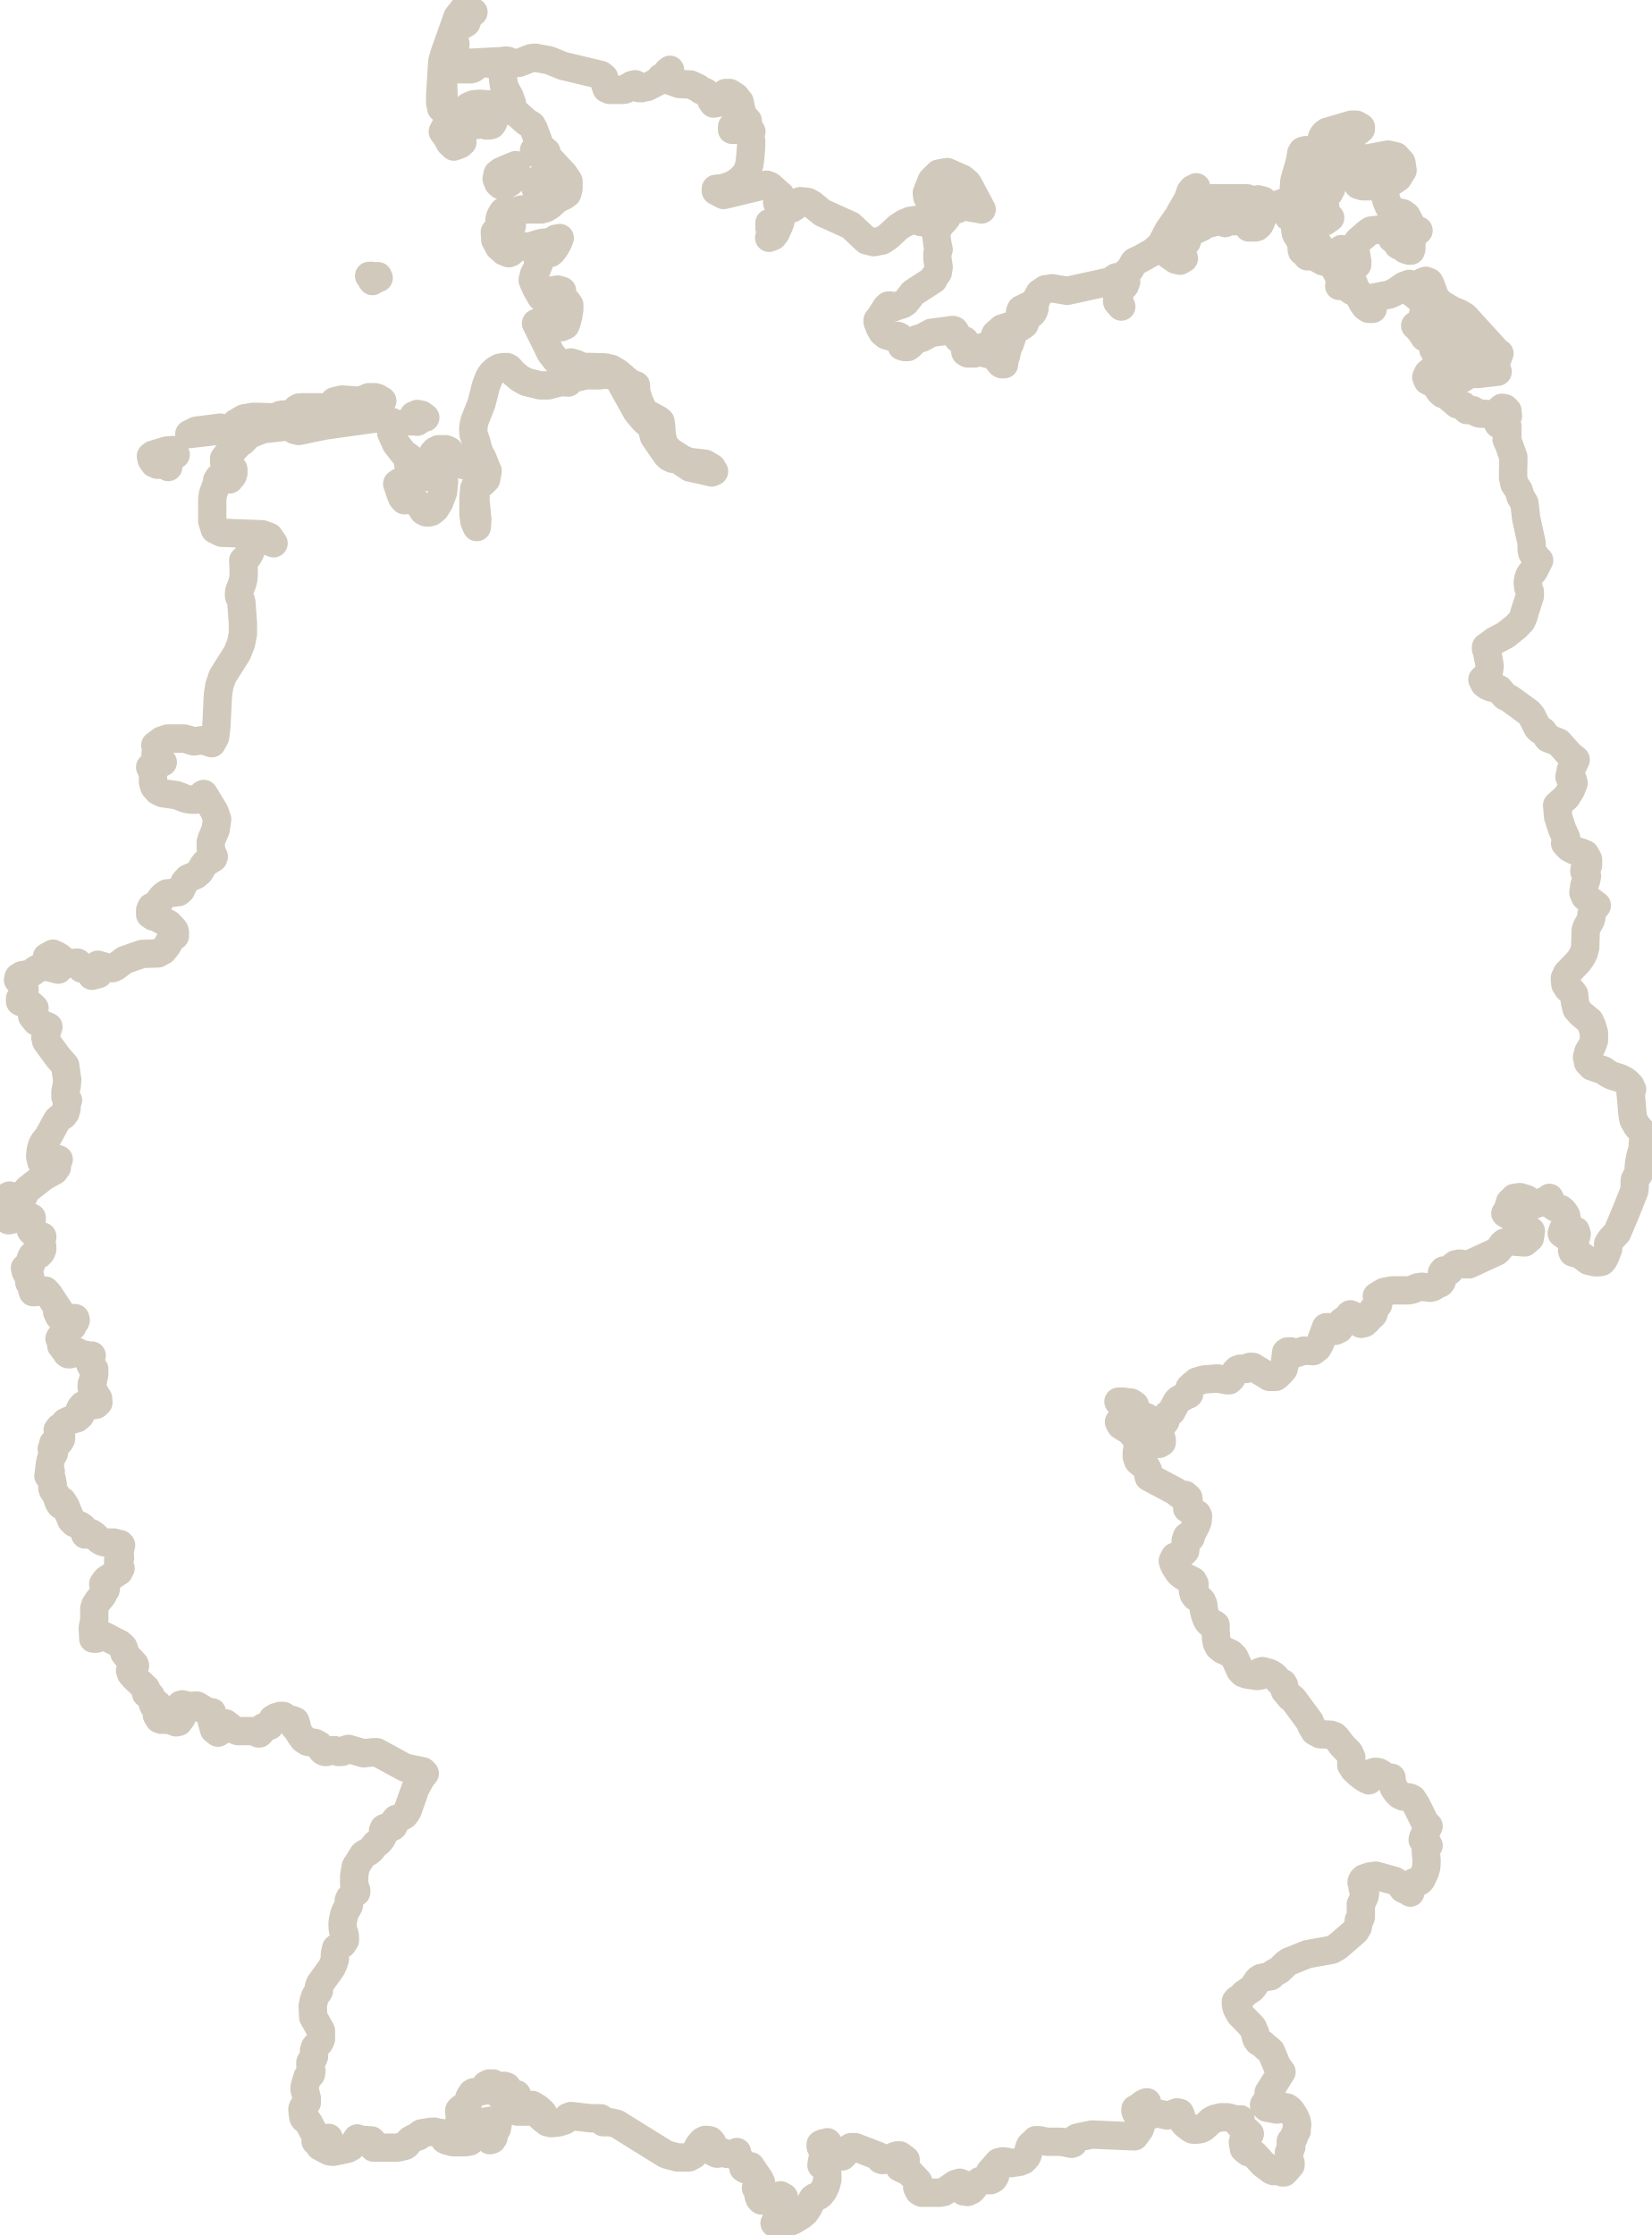
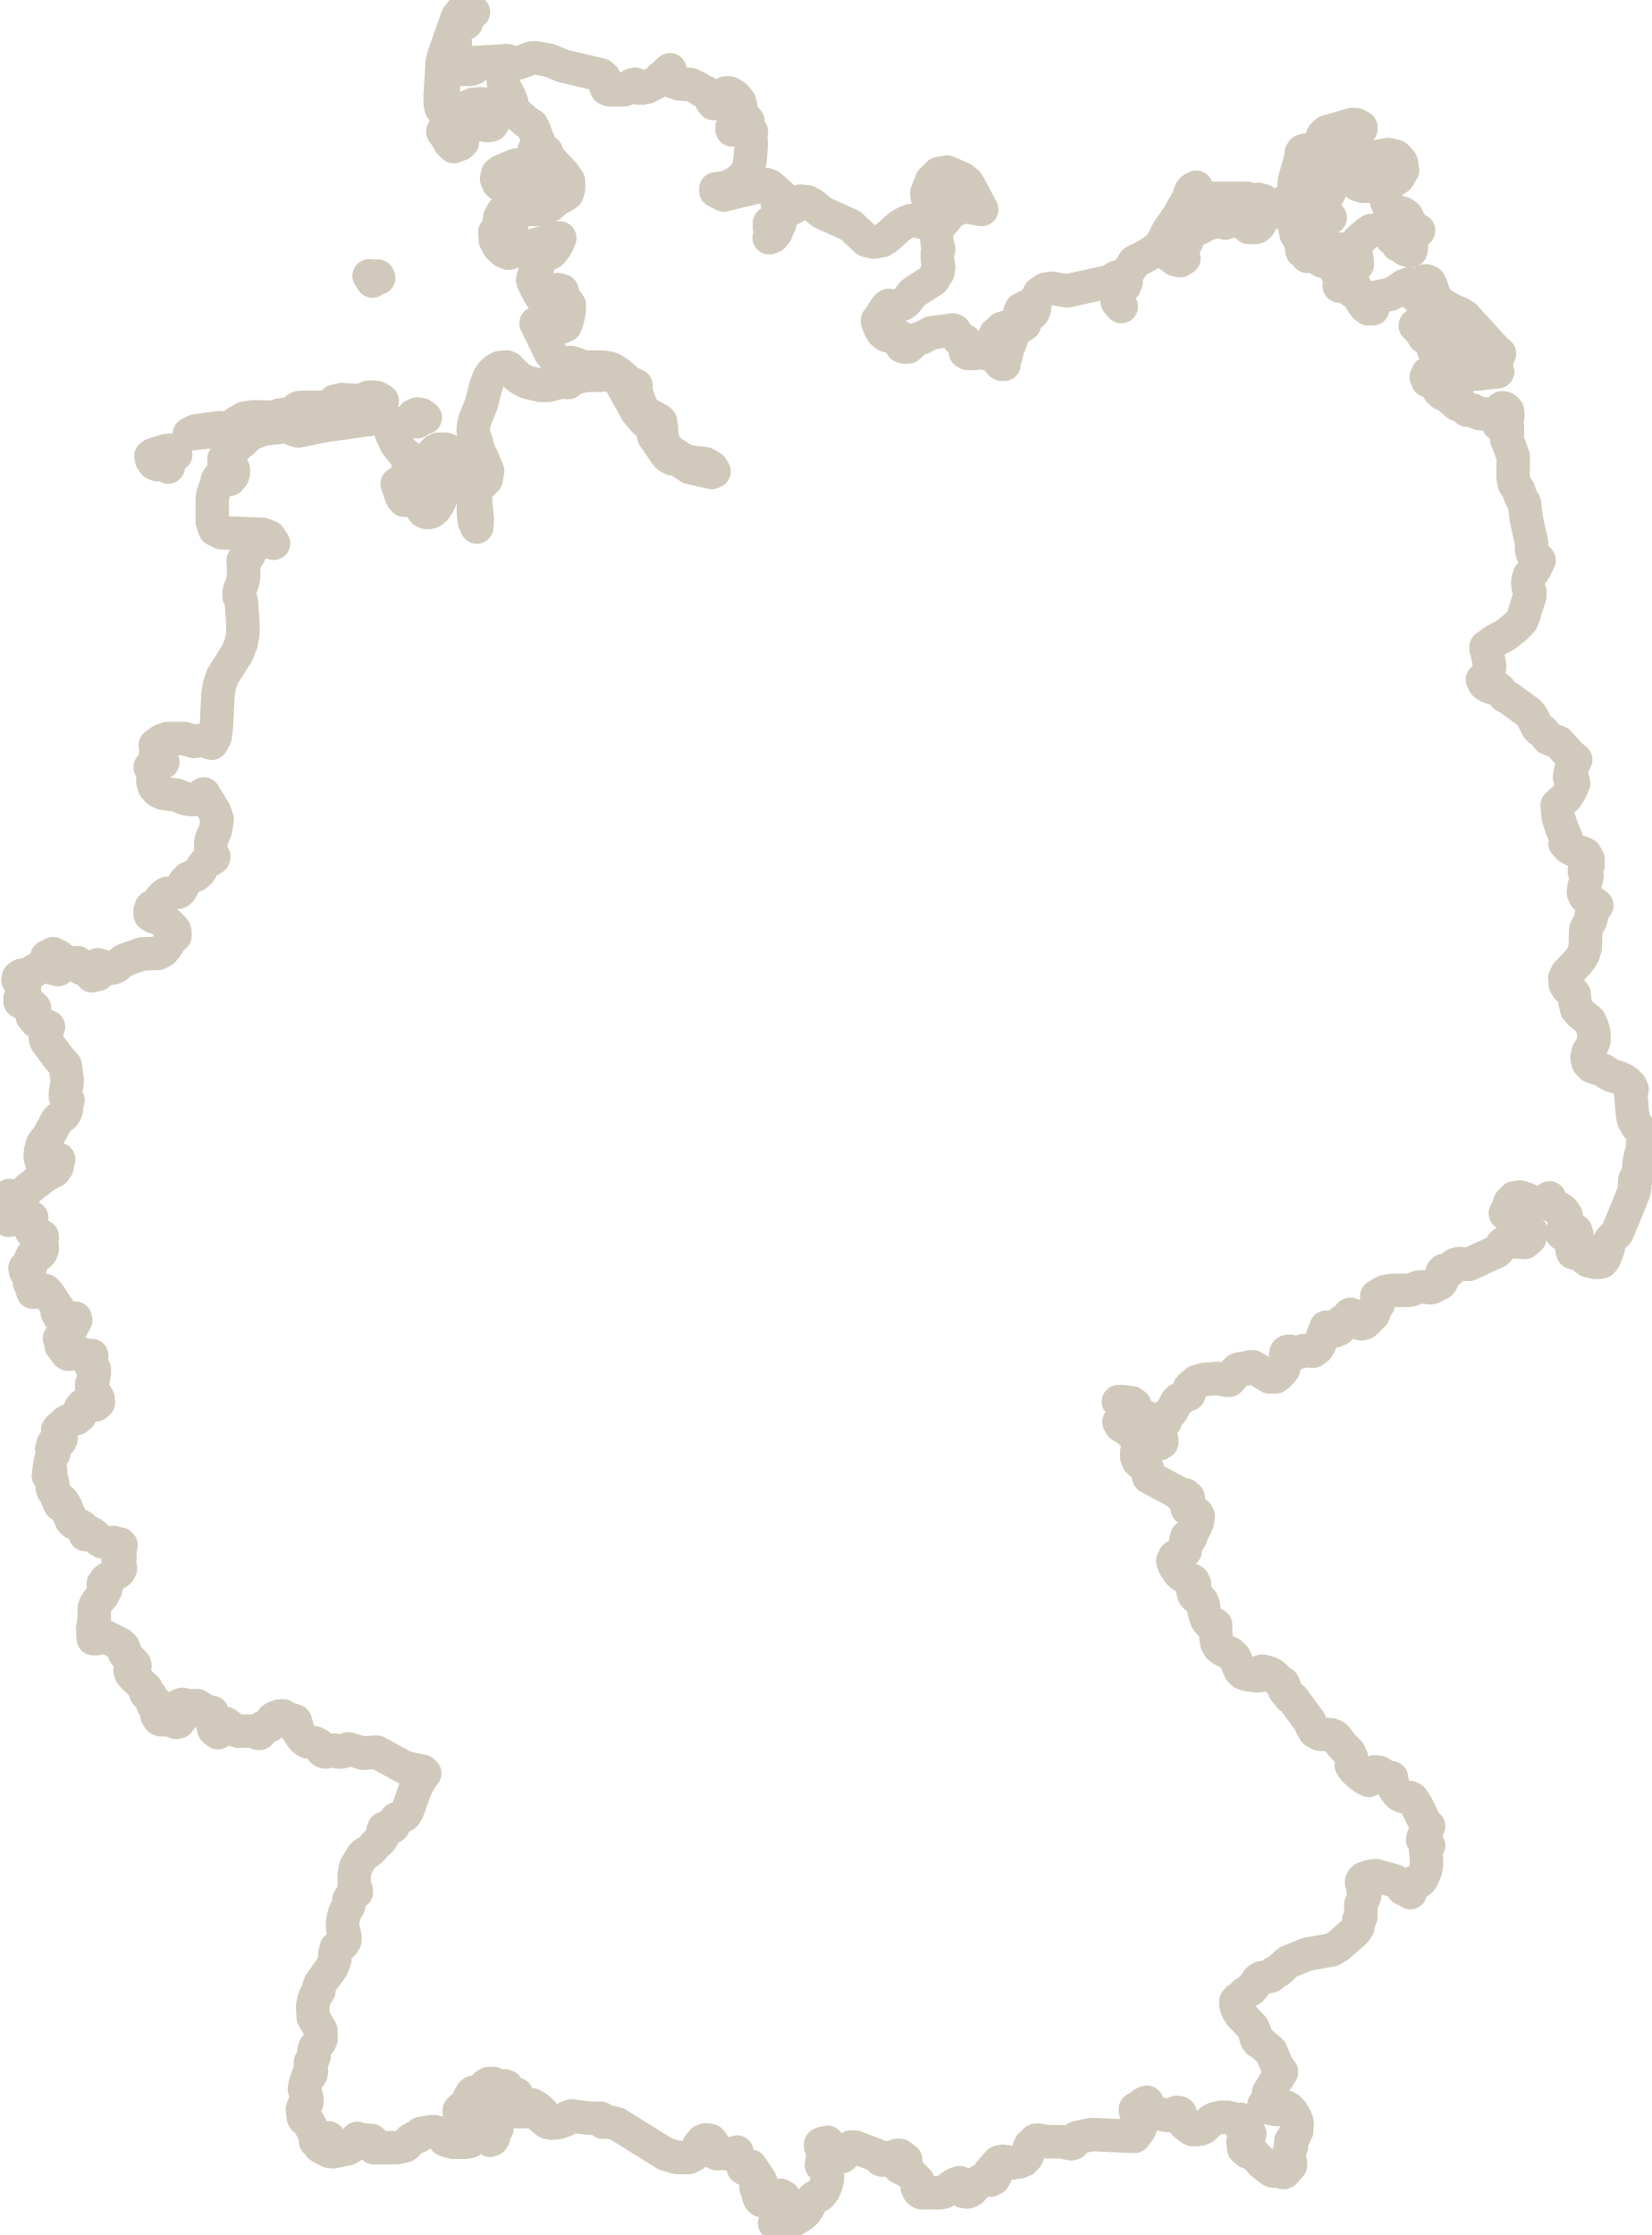
<svg xmlns="http://www.w3.org/2000/svg" id="Laag_2" data-name="Laag 2" viewBox="0 0 64.12 86.76">
  <defs>
    <style>
      .cls-1 {
        fill: none;
        fill-rule: evenodd;
        stroke: #D1C9BB;
-         stroke-width: 1.1px;
+         stroke-width: 1.3px;
        vector-effect: non-scaling-stroke;
        stroke-miterlimit: 10;
        stroke-linejoin: round;
      }
    </style>
  </defs>
  <g id="Germany">
    <path class="cls-1" d="M5.99,17.98l.12.06h.04s.1-.07.1-.07h.07s.06.01.06.01l.09.11.06.04-.05-.11-.05-.07-.06-.04-.08-.03v-.07l.13-.03.24-.11.16-.02-.09-.18-.26.02-.53.16-.08.06.03.14.1.14ZM8.55,16.6l-.94.12-.26.13,1.47-.17-.27-.08ZM10.28,16.4l.32-.13h.02s.01-.01.01-.01v-.06s-.79-.02-.79-.02l-.37.06-.32.19.28.08.85-.11ZM11.14,16.28l.05-.02.02-.02.02-.05-.09-.07-.13-.03-.14.02-.11.08h.1s.28.08.28.08ZM16.1,16.32l.04.03.06.02.03-.02.11-.11.07-.03h.1l-.15-.11-.16-.03-.14.06-.09.15v.08l.07-.05h.04ZM11.57,16.21h.2s.02-.21.02-.21l.23-.06.51.02h.02s.02,0,.02,0h.01s0-.06,0-.06l-.14-.09h-.62s-.21.01-.21.01l-.09.05-.03.13.02.16.06.06ZM12.92,15.85l.06-.05.06-.09.17.11h.2s.19-.09.19-.09l.16-.1h.1v-.08l-.59-.04-.29.07-.18.22.05.05h.06ZM14.29,15.5h.12s.29.06.29.06h.07s.07,0,.07,0l-.18-.11-.1-.03h-.11s-.14,0-.14,0l-.12.05-.03.07.13.1v-.14ZM38.77,13.39h.11s.1-.08.1-.08l-.03-.16.04-.1h.06s.03.14.03.14l-.05.21v.08s.09,0,.09,0l.07-.11.21-.61-.21-.1-.29.09-.25.22-.1.27.11.09.11.07ZM39.68,12.34l.09-.19.32-.29.12-.17-.1.09-.47.23-.04.09v.03s.04.21.04.21h.04ZM55.02,11.21l.09.13.28.3.06.18-.04.31-.19.39-.06.23.14.05.1-.1.1-.14.22-.1.06-.04.05.02.04.14-.02.08-.06.07-.05.1v.16s.23-.09.23-.09l.04-.02.02-.09.05-.09.06-.07.06-.03v-.09l-.06-.15.07-.09.14-.03.14.03.11.09.09.12.08.16.06.19.16-.07.1.2v.31s-.08.29-.08.29l.06.15-.24-.07v-.07s.03-.04.03-.04l.03-.03.04-.03h-.28s-.09.05-.09.05l-.11.19v-.19s.06-.23.06-.23l-.02-.07.05-.09-.12-.05-.35-.02-.02.3.26.49-.05.34-.06.07-.24.14-.22.05-.14.11-.09.03.13.17.24.07h.44s.4-.11.4-.11l.2-.12.16-.18.12.08.15.02.79-.09-.06-.18-.12-.15.07-.02.06-.04.12-.32h0s-.12-.09-.12-.09l-1.22-1.34-.21-.13-.26-.1-.46-.27-.18-.19-.08-.15-.14-.39-.06-.11-.13-.05-.13.05-.11.11-.06.13ZM14.4,10.8l.02.05h.03s.01.06.01.06l.03-.03-.02-.12-.04-.05h-.1s.04.05.04.05l.03.04ZM14.69,10.78l-.02-.06-.12.04.04.06.11-.03ZM20.79,7.31l.08.13.14.05.3-.02.16-.08.1-.13.09-.15.13-.12v-.07s0-.05,0-.05l.02-.04h.03s-.3-.1-.3-.1l-.27.02-.24.11-.22.21.06.06.03.07v.07s-.09.04-.09.04ZM36.09,7.59h.04s.02.05.02.05l.02.09h.05l.05-.07.07-.02h.18s.1.04.1.04l.03.09v.24s.06.1.06.1l.18.03.28-.02-.03-.02-.03-.05.13-.07.87.15-.41-.77-.11-.2-.05-.07-.18-.15-.59-.26-.33.06-.27.27-.19.48.02.16.08-.05ZM19.45,6.65l-.13.1-.04.19.07.17.09.08h.16s.2-.11.2-.11l.16-.25.06-.29v-.13s-.46.19-.46.19l-.05.03-.05.02ZM50.29,7.22v-.12s.04-.12.04-.12l.04-.09.1-.09.05-.07.07-.25v-.23s.05-.2.05-.2l.17-.14v.24h.04v-.16h.03s.02.03.02.03h0s0-.12,0-.12l-.04-.07h-.08s-.1,0-.1,0l-.11.03-.05.08-.05.3-.22.78-.02.27v.16h.05v-.25ZM51.87,6.86l-.03-.08-.04-.16-.08-.06-.08-.03-.04-.07-.12-.03-.53.08-.16.08h.06s.05.03.05.03l.03.06v.1s.02.09.02.09l.03.03h.03s.02.05.02.05l.05.05h.12s.2-.09.2-.09v.08s0,.04,0,.04l-.02.02-.02.03.05.11.08.06.19.07-.04.06-.04.02h0v.08l-.14.03-.21.11-.19.05-.05.06-.12.25.31-.08.07.03.04.06.05.06h.09v.08l-.03.12.03.12.08.08h.11s-.21.15-.21.15l-.1.02-.08-.08-.05.08-.21-.14-.18.08-.14.21-.1.25.43.33v.07l-.11-.04-.09.03-.04.08.05.09h.07s.21-.11.21-.11l.1.03-.04.15.08.1.12.06.1.02.04.03.06.07.07.05.06-.03.05-.04h.07s.14,0,.14,0l-.02-.04-.03-.03.04-.06.05-.05.1-.06-.07.18-.04.14-.06.06.25.16.22.08.2.03.11-.05v-.12s-.04-.27-.04-.27l-.05-.02-.33.06h.01s.02.01.02.01v.02s.01.06.01.06l-.09.08.03-.32.15-.08.17-.04.08-.18.08-.12.37-.32.12-.08.69-.08.08.04.05.08.06.03.09-.11.07-.05h.1s.19,0,.19,0v.08l-.13.05-.38.27.14-.09.16-.05.36-.02-.06.14-.11.08-.26.11v.08l.08.04h.11s.11-.04.11-.04l.07-.08h.05l.03.13-.03.08-.06.04h-.08l.15.05h.07s.02-.07.02-.07v-.19l.03-.19.07-.15.09-.11.09-.07-.17-.07-.12-.16-.18-.34-.14-.1-.33-.08-.14-.07-.07-.11-.08-.18-.06-.21-.03-.2.06-.17.15-.15.31-.21.18-.29-.05-.31-.21-.23-.31-.07-.9.17-.29-.1-.12-.1-.09-.13-.06-.17-.02-.21.05-.17.13-.11.14-.08.11-.09v-.07l-.18-.1h-.19s-.95.28-.95.28l-.08.06-.07.08-.04.08v.14s.04.01.04.01l.1-.07.31-.08.02.05-.02.11-.03.11-.02.05-.1.09-.09.2-.05.22.02.14.14.04.13-.09.12-.13.16-.1.11-.15.05-.06.09-.08.02.05.08.12.05.08.02.08.04.06.1.02.07.04.05.08.04.08.04.04h.24s.07,0,.07,0l.05-.04.04-.06.06-.05h.09s0,.07,0,.07h-.05s-.03.03-.03.03l-.02.03-.04.03v.08l.05.07.04.08.05.17v.09l-.05.04-.03.05-.07.16.05.09h-.36s-.17-.05-.17-.05l-.14-.2.04-.18-.08-.16-.12-.16-.08-.16-.09.09v.08l.06.02.07.05.06.02-.04.13-.06.08-.08.03h-.1s.06-.18.06-.18l.03-.06-.03-.06-.03-.03h-.04s-.04,0-.04,0l.06-.07.05-.1.08-.24-.12.04-.13.1-.13.13-.1.14.06.19-.03.14-.05.04ZM17.61,4.61h.02s.02-.01.02-.01h.01s0-.07,0-.07l-.15.06-.12.14-.2.38.14.19.13.24.16.15.24-.09.09-.08-.13-.07-.35-.65.07-.09.08-.08ZM18.52,4.85l.18-.07.06.05.11.04h.12s.09-.02.09-.02l.06-.08.08-.23.06-.1v-.08l-.12-.21-.16-.1-.39-.02-.23.02-.19.08-.16.15-.14.25.4.25.22.07ZM63.79,44.46l-.02-.03.04-.32-.1-.22-.16-.18-.13-.23-.02-.08-.03-.2h0s-.04-.48-.04-.48l-.03-.29.06-.14-.07-.15-.13-.13-.11-.08-.16-.08-.33-.1-.16-.09h0s-.15-.11-.15-.11l-.45-.15-.15-.16-.02-.12-.02-.08.06-.22.13-.21.08-.22v-.29s-.08-.28-.08-.28l-.09-.19-.34-.28-.16-.18-.07-.28-.03-.29-.1-.13-.13-.09-.11-.17-.02-.24.09-.19.4-.41.13-.17.11-.2.06-.22.02-.68.04-.11.15-.27.03-.11v-.1s.03-.1.03-.1l.05-.1.13-.16-.45-.34-.07-.16.04-.29.07-.2.03-.16-.1-.16v-.07l.14-.18v-.23s-.11-.2-.11-.2l-.19-.08-.2-.05-.23-.12-.16-.17.04-.21-.15-.33-.16-.49-.04-.45.36-.32.17-.27.11-.27-.03-.12-.13-.12.05-.26.19-.41-.22-.18-.04-.04-.4-.45-.41-.16-.2-.27-.13-.06-.07-.07-.24-.47-.11-.13-.74-.54-.19-.1-.23-.27-.14-.06h-.15s-.15-.06-.15-.06l-.12-.09-.08-.16.18-.16.07-.14.03-.22-.02-.14-.08-.41-.04-.12v-.07l.34-.25.42-.22.41-.33.21-.22.09-.21.02-.1.21-.65v-.17s-.06-.16-.06-.16l-.02-.19.02-.15.05-.14.07-.1.07-.04.05-.08.18-.36-.09-.08-.03-.06-.11-.09-.04-.07-.02-.11v-.21s-.01-.1-.01-.1l-.05-.22-.15-.68-.07-.6-.15-.25-.07-.24-.17-.26-.05-.24v-.26s.01-.43.01-.43v-.11s-.16-.45-.16-.45l-.1-.23.03-.18v-.33s0,0,0,0h-.05s-.11,0-.11,0l-.1-.04-.09-.05.32-.23.05-.09-.02-.19-.1-.1-.11-.02-.05.04-.08.16-.2.06-.56-.04-.08-.03-.17-.1h-.05s-.17,0-.17,0l-.03-.03-.11-.14-.23-.05-.51-.43-.07.02-.11-.1-.1-.15-.04-.13-.06-.04-.13-.03-.13-.06-.06-.14.07-.15.5-.41.08-.11.04-.13v-.11s-.1-.05-.1-.05h-.04s-.04-.02-.04-.02l-.04-.03-.04-.03h-.02s-.1,0-.1,0l-.03-.02v-.05s.01-.05.01-.05v-.04s-.03-.05-.03-.05l-.02-.09-.03-.08-.05-.03-.2-.08-.04-.03-.07-.12-.2-.26-.08-.06.19-.12.09-.21.06-.23.1-.17v-.08l-.55-.46-.21-.11v-.07l.07-.02.04-.04v-.05s-.02-.06-.02-.06l-.2.07-.35.24-.21.1-.86.17v.08l.06.05.08.13.06.05v.08h-.16s-.13-.09-.13-.09l-.1-.14-.09-.17-.1-.27-.04-.06-.06-.02-.05.04-.05.03-.08-.05.05-.05.03-.05.05-.14-.14-.05-.26.13h-.17s.08-.08.08-.08l.11-.08-.19-.17-.23-.47-.18-.1-.24-.06-.36-.21-.23.02.08-.05.05-.02h.06v-.09h-.31l-.08-.04-.02-.1v-.13l-.02-.13-.2-.32-.03-.18.13-.23-.08-.08-.3-.16-.08-.12-.05-.15v-.14s.09-.09.09-.09l-.18-.05-.28.1-.28.18-.18.18-.06.12-.07.19-.06.1-.08.07-.07.02h-.13s-.07,0-.07,0h-.02s-.03,0-.03,0l-.12-.15-.04-.08-.03-.09-.02-.09-.06.09-.07.06h-.07s-.08-.07-.08-.07l-.08.09-.08-.04-.07-.1-.06-.11-.02.09-.03.08-.09.15.02-.15.04-.14.07-.09.1-.03v-.09h-.09s-.09,0-.09,0l-.08.03-.07.05v.04s.03.09.03.09l.02.04-.38.22-.21.05-.13-.12v.08l-.06-.04h-.05s-.13.04-.13.04v.08h.04s.09.08.09.08l-.45.22-.12.1v.05s-.02.15-.02.15l-.02.06-.03.02-.08.02-.04.03-.17.17-.07.1-.05.14.14.13.08.04h.11s-.15.09-.15.09l-.17-.04-.3-.21.08-.09-.02-.1-.06-.13-.05-.16.11-.03.09-.1.03-.14-.05-.14.05-.08.05.04.04.02.1.02-.04-.19.05-.18.09-.14.11-.05.25.02.14.07.11.14.06-.14.13-.08h.15s.13.06.13.06v-.05s0-.02,0-.02h.02s.02,0,.02,0h-.06s-.04-.02-.04-.02l-.03-.05v-.1s.03-.01.03-.01l.06-.05.04-.02.04.09.04-.16.07-.04.18.03h.14l.04-.03.07-.11.05-.02.18.02.3.11.74.06.18-.04.17-.16-.09-.13-.2-.05-.16.09-.26-.13h-1.58l-.3-.12-.15-.24h.05v-.07l-.14.07-.08.1-.11.31-.29.5-.05.11-.42.6-.25.49-.1.12-.26.22-.52.29-.09.03-.1.06-.16.28-.14.13-.24.31-.05.11.06-.04.07-.03h.07s.08,0,.08,0l-.06.16-.2.11-.07.14.04.11.03.31.07.14-.16-.19v-.28s.01-.33.01-.33l-.04-.34-.26.17-1.65.36-.58-.1-.27.04-.22.15-.17.31-.03.03-.03.04-.02.06v.06l.05.04v.06s-.03.09-.03.09l-.04.07-.05.05-.06.02-.09.07-.12.31-.14.1h-.06s-.18-.07-.18-.07v.07h.05v.09l-.24.24v.06s.03.13.03.13v.05s-.04.01-.04.01l-.07.05-.05.09.03.19-.05.23-.07.19v.12h-.09l-.05-.03-.27-.34v-.04h-.29l-.04-.04-.07-.17-.05-.04-.28.24h-.06s-.21,0-.21,0l-.09-.05-.02-.12.03-.27-.04-.06-.25-.07-.05-.08-.05-.17-.05-.07-.06-.02-.84.11-.37.2-.13.03-.11.04-.2.21-.09.07h-.03s-.08,0-.08,0h-.03s-.1-.03-.1-.03l-.03-.11v-.14s-.06-.12-.06-.12l-.07-.03-.27.03-.19-.06-.13-.11-.1-.17-.09-.23v-.07l.07-.08.27-.42.03-.03.05-.04h.06s.05.06.05.06l.05.03.06-.05h.05s.28-.09.28-.09l.12-.08.28-.36.8-.52.03-.1.07-.07.07-.11.03-.2-.05-.34v-.2s.05-.15.05-.15l-.05-.22-.06-.47-.07-.19.11.05.04.03.07-.12.26-.29-.22-.08-.49.3-.16-.11-.12.04-.12-.05h.17s.12,0,.12,0v-.08l-.58.08-.24.1-.23.15-.4.37-.23.15-.32.06-.28-.07-.62-.58-1.09-.49-.42-.34-.15-.08-.29-.03-.08.03-.06.06-.04.07-.05.06-.09.06-.26.03-.07.05-.05.1-.09.39-.16.37-.11.14-.15.06.07-.11.03-.11-.02-.1-.07-.08.05-.08v-.04s-.03-.02-.03-.02l-.02-.03.12-.04.13-.11.1-.15.04-.16-.04-.19-.05-.15v-.13s.14-.14.14-.14l-.42-.37-.13-.05-1.67.4-.3-.16v-.08l.29-.03.3-.1.28-.16.22-.21.09-.13.07-.14.05-.17.03-.21.04-.49v-.24s-.04-.17-.04-.17l.05-.17-.04-.07h-.08s-.07.07-.07.07l-.1-.14h-.18s-.18.07-.18.07h-.1s0-.12,0-.12l.02-.03h.03s.04-.03.04-.03h.02s.17-.14.17-.14v-.03s.06.02.06.02l.09.04h.09s.09-.06.09-.06l-.13-.14-.06-.09-.04-.1-.09-.41-.16-.2-.22-.14h-.16s.03.26.03.26l-.32.12-.18.03-.08-.11-.07-.21-.16-.12-.18-.08-.12-.09-.29-.13-.43-.02-.34-.12-.02-.43-.09.07-.09.16-.17.07-.13.16-.41.21h-.1s0,0,0,0h0s-.1.04-.1.04h-.12s-.14-.15-.14-.15l-.13.03-.08.07-.1.03-.07.07-.1.02h-.51s-.12-.05-.12-.05l-.05-.14-.02-.17-.03-.12-.12-.1-1.47-.35-.54-.22-.55-.1-.16.02-.47.18h-.26s-.24-.09-.24-.09l-.09.35-.03.28.04.32.09.21.13.24.09.24-.04.22v.08l.24.12.37.33.2.12.09.17.24.65-.24.16.05.09.08-.05.15-.04h.14s.06.05.06.05l.03.13.08.13.57.61.18.27v.29s-.05.19-.05.19l-.12.09-.27.13-.29.26-.15.09-.18.05h-.76l-.56.15-.15-.07-.07.1-.06.12-.02.13.06.13.11-.15.09.03.1.09.12.03v.08h-.16s-.21.03-.21.03l-.19.09-.1.12.02.31.14.26.2.18.18.07.08-.03.23-.22.11-.04.25.04.21-.03.36-.11.21-.03v.04s-.03.08-.03.08v.04s.14-.07.14-.07l.26-.23.16-.03-.07.18-.11.19-.11.15-.07.06h-.12s-.29.1-.29.1l-.09.06v.08l.05.18-.07.19-.11.2-.06.24.02.06.12.27.19.33h.05l.12-.14.23-.11.24-.04.17.05v.07l-.02.13.09.12.13.11.08.12v.18s-.04.25-.04.25l-.06.23-.05.13-.15.07-.15-.05-.27-.18-.17-.05h-.13s-.27.13-.27.13l.57,1.16.23.29.24.19.16.05.07-.12.08-.05.18.05.26.12.88.02.26.06.26.16.44.38.25.1v.23s.12.38.12.38l.16.35.17.16.1.04.33.18.07.06.03.2.02.32.08.37.23.26.5.32.25.1.62.07.26.15.09.15-.09.04-.38-.09-.47-.1-.41-.28-.09-.04-.17-.02-.13-.06-.11-.1-.48-.7-.09-.35-.1-.12-.19-.16-.28-.33-.67-1.2-.15-.2-.06-.04h-.24s-.11,0-.11,0l-.09-.07-.12.09h-.55s-.55.13-.55.13l-.13.15-.28-.02-.5.13h-.3s-.54-.13-.54-.13l-.26-.14-.25-.21-.17-.19-.08-.04h-.14s-.16.03-.16.03l-.15.09-.14.13-.1.15-.12.31-.18.71-.26.65-.04.17-.02.2.02.19.1.27.05.22.06.17.07.16.05.07.18.45.03.06-.06.33-.14.14-.16.11-.11.25v.34s.07.72.07.72l-.02.29-.09-.21-.04-.29v-.65s.03-.34.03-.34l.11-.25.15-.19.17-.14v-.09l-.27-.13-.59-.12-.28-.14-.08-.11-.08-.16-.1-.14-.13-.06h-.29s-.12.06-.12.06l-.09.1-.06.16-.05.4-.06.19v.17s.13.02.13.02l.27-.07.2.23-.04.4-.15.4-.15.24-.09.08-.07.05-.08.02h-.12s-.1-.05-.1-.05l-.07-.11-.06-.11-.06-.05-.05-.03-.13-.15-.08-.04h-.12s-.08.03-.08.03l-.09.04-.09-.1-.06-.15-.13-.39.12-.08.27-.02.13-.06.15-.11.07-.11.02-.21-.08-.12-.15-.04-.11-.05.06-.15v-.07l-.23-.16-.29-.37-.19-.42.05-.33v-.09l-.55-.16-2.08.29-1.02.21-.16-.04-.07-.1-.07-.05-1.07.12-.55.21-.26.27-.14.09-.25.28-.22.16-.1.13v.15s.1.09.1.09l.2.1.06.08v.15s-.04.11-.04.11l-.07.04-.04.09-.28-.06h-.14s-.06.1-.06.1l-.03.17-.13.35-.03.2v.86s.1.32.1.32l.26.13,1.58.06.27.1.17.25-.13-.05-.24-.15-.15-.04h-.16s-.09.05-.09.05l-.17.27.05.13-.02.14-.06.12-.06.08-.08.08-.07.04.02.33v.19s-.01.18-.01.18l-.05.2-.1.25-.02.09v.14s.03.07.03.07l.03.06.03.1.06.82v.41s-.07.37-.07.37l-.15.38-.57.9-.05.15-.07.2-.06.38-.06,1.23-.05.4-.13.24-.25-.08-.1-.04-.34.05-.37-.11h-.66s-.23.08-.23.08l-.12.09-.12.09.06.12v.1s-.05.09-.05.09v.09s.05.07.05.07l.23.19-.38.19h-.11s.09.19.09.19l.02.2v.2s.05.17.05.17l.14.16.18.09.55.08.36.14.2.03h.18s.17-.06.17-.06l.06-.06.04-.08.04-.02.42.69.1.29-.06.41-.14.32-.05.17v.21s.06.24.06.24l.04.07.02.03-.02.06-.31.19-.07.09-.16.26-.14.12-.3.13-.13.14-.15.31-.09.08-.41.05h-.04s-.11.07-.11.07l-.12.12-.04.06-.06.14-.06.07-.08.04h-.07s-.06.03-.06.03l-.05.12v.17s.12.08.12.08l.15.04.45.25.18.19.04.05.02.08v.14s-.04.03-.04.03h-.05s-.06.07-.06.07l-.16.29-.16.19-.19.1-.61.02-.69.24-.34.26-.11.05h-.14l-.44-.13.06.25-.03.11-.26.07-.02-.17-.11-.07-.27-.04-.03-.04-.08-.14-.05-.05h-.06s-.22.04-.22.04l-.23-.1-.22-.18-.22-.11-.24.13.09.07.26.27.09.15-.11-.03-.16-.04-.22-.06-.28.08-.1.05-.14.11-.13.06-.28.05-.12.08-.02.1.16.12.09.22v.23s-.13.11-.13.11l-.04.04v.12s.06.03.06.03h.2s.08.03.08.03l.15.12.07.07-.09.32.16.2.47.21-.08.25-.04.16.03.14.46.63.28.32.05.36.03.2-.02.22-.05.24v.2s.1.13.1.13l-.04.1-.02.24-.04.14-.07.1-.18.12-.07.07-.36.66-.15.18-.07.12-.06.22-.02.25.05.2.16.09.35-.24.16.05-.06.03-.16.13.15.14-.1.14-.39.21-.64.5-.09.11-.13.28-.09.09h-.13s-.09-.07-.09-.07l-.08-.11-.1-.05-.19.1.04.26.11.32v.28s.1-.02.1-.02l.18-.09.09-.03h.1s.18.07.18.07l.25-.03v.06s-.03.09-.03.09l-.03.09v.16s.03.09.03.09l.05.06.16.1.23.08v.04s-.05.06-.05.06v.07s.05.23.05.23v.09s-.04.11-.04.11l-.08.09h-.16s-.1.04-.1.04l-.06.11v.09s.02.1.02.1l-.04.13-.1.09-.11-.03.03.14.05.09.07.05.05.07v.14s-.03.02-.03.02v.02s0,.02,0,.02v.02s.13.06.13.06v.1s-.02.12-.02.12l.03.09h.09s.27-.06.27-.06h.12s.13.14.13.14l.42.64-.09.06.08.16.14.07h.48s.02.08.02.08l-.05.1-.08.1v.04l-.15.09-.22.18-.13.2.12.15-.05.08v.05s.07.02.07.02h.08s-.06.1-.06.1l.06.05.06.12.06.04h.07s.23-.07.23-.07v-.02s.03,0,.03,0h.02s.02.02.02.02l.11.05.3.07h.13s-.08.08-.08.08l-.02.09.02.1.04.11.06.1h.05s.03.05.03.05v.18s-.05.26-.05.26l-.05.15v.13s.25.42.25.42v.07s.01.08.01.08l-.09.09-.18.03-.09-.02-.08-.03h-.08s-.09.05-.09.05l-.07.08-.05.1v.11s.02.1.02.1l-.13.11-.3.08-.14.07-.07.1-.16.11-.07.09.09.1.04.12v.12s-.05.1-.05.1l-.05.03h-.14s-.06.05-.06.05v.04s-.04.12-.04.12l-.02.05.07.06.02.07-.02.07-.06.07-.05.16-.03.15-.04.3h.01s.04,0,.04,0h.02s-.03.04-.03.04l-.06.13.08.04.05.09.04.22-.02.12.03.09.12.18.11.3.06.09.07-.15.12.19.23.55.11.11.23.1.1.07.03.06.03.07.04.11v.04s.06,0,.06,0l.1-.06h.06s.12.08.12.08l.2.19.12.07.12.03h.33l.21.06h.03s.04.04.04.04h0s-.02.01-.02.01v.09s-.01,0-.01,0l-.03.23v.08s.02.05.02.05v.04s-.07.06-.07.06v.1s.01.09.01.09l.03.08.05.07-.06-.02-.03.02-.02.05.05.05v.02s-.5.33-.5.33l-.11.15v.04s.06.03.06.03l.04.04v.07s-.01.05-.01.05l-.05.08-.07.14-.18.22-.1.16-.04.12v.44s-.06.34-.06.34l.02.32v.08s.06,0,.06,0h.07s.13-.1.13-.1l.06-.02h.08s.64.33.64.33l.12.11.04.09.02.09v.06s-.01,0-.01,0l.05.07.34.36.02.06-.03.09h-.12s-.04.1-.04.1l.04.12.12.14.46.44v.04s0,.11,0,.11v.04s.05.03.05.03l.1.03.03.03.05.2.02.04v.02s.02.08.02.08l.02.04h.03s.09-.06.09-.06h.03s.04.17.04.17l-.04.13-.02.13.09.15.08.03h.31s.27.1.27.1l.09-.02.12-.16-.03-.18-.05-.17.04-.15.07-.02.29.07.2-.02h.08s.43.26.43.26h.15s0,.38,0,.38l.08.29.15.12.21-.13v-.05s-.01-.06-.01-.06v-.06s.06-.06.06-.06h.04s.26.2.26.2l.11.06.11.04h.6s.19.09.19.09h.04s.04-.04.04-.04l.07-.15.04-.05.06-.02.14-.02.05-.02.04-.06.05-.15.03-.05.12-.07h.03s.13-.05.13-.05h.13s.03.13.03.13l.3.02.13.05.05.15-.05.03-.02.02v.03s.09.1.09.1l.16.25.09.12.15.1.3.05.15.08.05.06.07.14.06.05.07.02h.03s.08-.02.08-.02l.08-.03.09-.02h.08s.15.07.15.07h.07s.08-.01.08-.01l.16-.09.08-.02.58.17.39-.04h.13s1.1.6,1.1.6l.68.14.08.08h0s-.14.17-.14.17l-.22.41-.31.87-.09.14-.04.04-.25.14h-.06s-.02.03-.02.03l-.03.03-.03.06v.1s-.03.06-.03.06l-.04.03-.05.02h-.19s-.08.03-.08.03l-.04.09v.2s-.04.08-.04.08l-.07.1-.09.09-.08.05-.19.23-.11.09-.11.04-.08.06-.29.46-.06.34v.36s.08.22.08.22v.07l-.17.14-.08.09-.04.09v.2s-.05.1-.05.1l-.05.07-.05.1-.04.12-.05.27v.14s.01.13.01.13l.05.13.03.14v.15s-.1.15-.1.15l-.13.07-.11.09-.05.22v.21s-.06.18-.06.18l-.07.15-.44.61-.05.13v.15s-.05.08-.05.08l-.05.06-.05.09-.05.16-.04.2.02.43.3.53v.32s-.05.12-.05.12l-.18.2-.04.14v.17s0,.05,0,.05l-.04.1-.03.05-.05.04-.02.04v.04s0,.03,0,.03v.03s0,.05,0,.05l.04.19-.02.12-.09.05-.04.05-.1.33-.02.14.09.36v.17s-.04.07-.04.07l-.11.12-.02.06.02.22.02.11.03.05.1.05.09.13.16.31.04.05.04.04.04.05.02.1-.02.04-.03.1.35-.11.16-.02-.09.26-.07.07h-.16s-.02,0-.02,0l.26.14.1.05.15.02.3-.06.27-.06.13-.07.11-.13.13-.2.1.05.45.03.04.04.02.1v.1s.03.04.03.04h.9l.31-.07.07-.05.03-.04.03-.05.06-.07.06-.04.15-.08.13-.04.05-.05.03-.05.04-.02.37-.06h.13s.18.05.18.05h.08s.04.05.04.05l.04.1.05.1.07.04.26.07h.44s.02,0,.02,0l.19-.03v-.05s.09-.18.09-.18l.21-.14.21-.02.11.1.08.14v.02s.08.08.08.08l.09-.03v-.03s.05-.05.05-.05v-.08s0-.07,0-.07v-.07s0-.04,0-.04l-.02-.04v-.05s0-.06,0-.06l.02-.02h.04s.03-.01.03-.01v.02s.01.06.01.06l.05.02.04-.24h-.06s-.03-.02-.03-.02l-.08-.03-.1-.02-.34.06-.1.05-.1.07-.1.05h-.12s-.14-.08-.14-.08l-.18-.14h-.03s-.11-.05-.11-.05l.04-.11-.02-.09-.03-.08v-.08s.08-.08.08-.08l.18-.1.07-.07.05-.21.03-.07.09-.14.05-.03h.08s.37-.07.37-.07l.1-.05-.06-.16.11-.06h.17s.13.07.13.07v.07s.02.13.02.13l.02.12.07.05.09-.06.04-.22.06-.07.09.03.07.1.05.12.05.08.07.02.08-.02h.07s.05.12.05.12l-.02.04-.09.14-.02.07.03.08.06.07.02.08v.07s.38,0,.38,0l-.06-.06.06-.2h.19s.23.14.23.14l.18.17-.13.03v.07s.1.1.1.1h0s.2.16.2.16l.17.04.27-.03.25-.08.11-.12.13-.05.77.09h.38l.09.15h.26s.27.06.27.06l1.9,1.18h.02s.03.02.03.02l.41.11h.44s.19-.1.19-.1l.1-.16.09-.19.15-.18.1-.05h.1s.1.02.1.02l.08.09.02.12v.12s.01.11.01.11l.14.07h.06s.09-.06.09-.06h.04s.21.07.21.07l.21.02.1-.02.08-.07.02.17.07.1.09.09.06.14v.06s.01.06.01.06l.08.05.06-.03.06-.05.08-.04.34.5.06.12-.03.11-.16.12.08.09.02.11v.11s.04.1.04.1l.07.07h.05s.05-.04.05-.04l.09-.04h.03s.07.05.07.05h.04s.03-.02.03-.02l.08-.09.3-.06.13.07v.18s-.13.38-.13.38l.02.07v.06s-.01.07-.01.07l-.03.03-.09.03-.03.02-.06.11-.03.06.03.02h.1s.45-.07.45-.07l.15-.06.31-.19.14-.12.12-.17.15-.31.04-.06.07-.05.15-.05.06-.04.12-.15.1-.21.06-.23v-.22s-.03-.13-.03-.13l-.04-.09-.06-.07-.1-.05.07-.41v-.09s-.04-.11-.04-.11l-.06-.11v-.09s.09-.04.09-.04l.12-.02.05-.02.02.02.03.1v.04s-.04.05-.04.05l-.03.07v.09s.05.05.05.05l.06.04.11.05.3.04h.08s.09-.09.09-.09l.14-.2.1-.07h.17s.91.35.91.35l.03.03.02.05.03.05.06.02.2-.02.28-.13.1-.03h.1s.07.05.07.05l.16.12-.06.07-.22.15.05.08.36.17.35.37.02.05v.07s-.01.07-.01.07l-.02.05h-.02s.07.14.07.14l.1.06h.72s.14-.03.14-.03l.45-.31.17-.05.15.06v.28s.15.02.15.02l.15-.07.1-.11.09-.12.13-.12.13-.04h.3s.11-.06.11-.06l.06-.1-.03-.08-.08-.05-.09-.02.33-.38.16-.04.17.02.16.05.33-.05.15-.06.13-.14.04-.09.05-.24.05-.11.19-.17.02-.03h.13s.3.06.3.06h.56s.39.08.39.08l.07-.02.07-.17.08-.05.58-.12,1.59.07h.06s.2-.27.2-.27l.03-.07v-.1s0-.27,0-.27l-.02-.06-.04-.02-.06-.06-.05-.07-.02-.06v-.08s.1-.04.1-.04l.17-.14.06-.04.1-.04h.02s-.02.04-.02.04l-.02.11-.02.08-.04.06-.02.07.04.11.07.06h.08s.15-.09.15-.09l.15-.02.4.09.12-.02.27-.1.11.02.03.06.07.22.04.08.06.07.21.17.1.05h.14s.15-.02.15-.02l.11-.05.07-.06.24-.22.13-.07.25-.06h.25l.39.1.12-.02-.07.18.11.13.18.12.14.13-.19.09-.08.24.04.25.17.14.11.02.07.02.06.05.32.35.34.26.08.03.06-.02.06-.03h.07s.07.03.07.03l.04.04.04.03h.07s.05-.05.05-.05l.2-.23v-.09s-.02-.06-.02-.06l-.02-.05-.02-.06v-.06s0-.18,0-.18l.02-.03.07-.17h0s-.02,0-.02,0v-.23s.01,0,.01,0l.11-.15v-.03s.09-.2.09-.2l.02-.02v-.12s.02-.12.02-.12l-.02-.13-.06-.15-.14-.23-.09-.1-.09-.06-.11-.02-.18.08-.1.02-.39-.07-.11-.11.13-.2h0s.04-.07.04-.07v-.07s.01-.07.01-.07v-.07s.05-.08.05-.08l.45-.72-.03-.03-.15-.22-.23-.55-.12-.11-.06-.03-.14-.14-.17-.1-.06-.08-.04-.11h0s-.02-.13-.02-.13l-.1-.23-.49-.51-.06-.1-.06-.12-.04-.14v-.14s.06-.07.06-.07l.04-.02h.05s.04-.02.04-.02l.1-.15.03-.03.28-.19.09-.1.13-.2.06-.07.1-.06.38-.07v-.02s.1-.09.1-.09l.22-.12.26-.25.11-.08.72-.29.95-.17.23-.13.68-.59.1-.16.04-.22v-.05s.05-.05.05-.05l.03-.07v-.11s0-.29,0-.29v-.1s.05-.1.05-.1l.09-.2.02-.1v-.09s-.08-.1-.08-.1l-.03-.19-.02-.05v-.04s.03-.07.03-.07l.06-.06.23-.08.23-.03.72.2.12.07.11.08.11.16.28.13v.02s.08-.28.08-.28l.06-.12h.02s.14-.02.14-.02l.06-.02.06-.06.03-.05.12-.26.04-.14.02-.15v-.18s-.03-.34-.03-.34l.02-.12.09-.09-.09-.04-.03-.03-.07-.15h-.04s.02-.09.02-.09l.21-.44-.14-.14-.33-.67-.16-.25-.1-.05-.26-.04-.13-.06-.12-.12-.11-.16-.07-.19-.02-.2h-.13s-.12-.05-.12-.05l-.12-.09-.12-.07-.11-.02h-.04s-.1.03-.1.03l-.07.12-.07.18-.16-.08-.22-.16-.2-.19-.1-.16v-.3s-.08-.18-.08-.18l-.29-.3-.21-.28-.08-.07-.14-.05-.42-.02-.2-.11-.11-.18-.09-.21-.65-.88-.09-.05h0s-.22-.26-.22-.26l-.03-.1v-.1s-.05-.09-.05-.09l-.12-.05-.19-.21-.1-.08-.12-.06-.26-.07-.1.03.03.14-.13.02-.41-.06-.14-.05-.11-.11-.23-.51-.14-.14-.32-.15-.14-.11-.08-.15-.03-.17-.02-.35v-.18s-.06-.04-.06-.04h-.07s-.08-.01-.08-.01l-.08-.08-.05-.08-.04-.1-.04-.13-.03-.12-.03-.24-.05-.12-.07-.08-.17-.09-.07-.09v-.03s.04-.08.04-.08l-.06-.03h-.02s.06-.14.06-.14v-.14s-.06-.11-.06-.11l-.1-.05-.23-.11-.11-.07-.1-.09-.14-.21-.07-.14-.03-.11.08-.16.29-.12.11-.11.02-.18v-.22s.05-.15.05-.15l.14.04.05-.17.16-.3.06-.16.02-.21-.04-.08-.1-.04-.28-.17v-.12s.06-.14.06-.14l-.02-.16-.12-.11-.25-.03-.11-.1h0l-1.05-.56-.02-.07v-.1s-.02-.11-.02-.11l-.06-.11-.1-.09-.11-.06-.1-.09-.06-.16v-.16s.04-.25.04-.25l-.02-.16-.05-.13-.08-.12-.17-.19-.34-.21-.07-.13.09-.13.07-.05.05-.05v-.14s-.01-.15-.01-.15l-.06-.1-.16-.17h.17s.33.04.33.04l.13.09.04.1v.19s.03.08.03.08l.08.07.1.03h.2s.05.03.05.03l.02.04v.05s-.03.06-.03.06h-.01s0,0,0,0h0s0,.01,0,.01l-.02.02v.02s0,.02,0,.02l.02.03.12.12.03.04.03.07v.06s.02.06.02.06l.08.3.07.11h.12s.1-.06.1-.06v-.1l-.04-.12-.02-.13.02-.19.04-.1.14-.18.02-.17.06-.08.08-.05.08-.08.21-.39.07-.07.2-.11.08-.07h.03s.06-.01.06-.01l.03-.02v-.04s.01-.04.01-.04v-.04s-.01-.02-.01-.02l.02-.05v-.05s.04-.05.04-.05l.05-.04.19-.16.28-.08.52-.04.37.07h.09s.08-.08.08-.08l.15-.24.09-.09.11-.04h.11s.12.01.12.01l.04-.02.1-.06h.06s.06,0,.06,0l.64.39h.24s.06-.04.06-.04l.15-.15.1-.12.05-.2.05-.44.06-.04h.06s.06,0,.06,0l.05.04.06.02h.06s.07,0,.07,0l.06-.02h0s.2-.07.2-.07l.37.02.17-.13.1-.18.23-.62h.13s.11.09.11.09l.12.05.15-.07.07-.22.04-.07.26-.18.04-.05v-.04s.02-.01.02-.01l.08.03.04.04.1.16.05.06.15.08.13-.03.12-.11.12-.15.07-.04.04-.05v-.07s-.03-.09-.03-.09l.12-.09.09-.12.03-.15-.08-.17.28-.17.31-.06h.62s.13-.02.13-.02l.26-.1.15-.02.32.04.12-.03.2-.13h.04s.04-.02.04-.02l.05-.07v-.06s-.01-.08-.01-.08v-.09s.02-.11.02-.11l.06-.08h.06s.07.02.07.02h.09s.07-.07.07-.07l.11-.14.07-.05.14-.03.25.03h.13s1.08-.5,1.08-.5l.08-.08.13-.19.08-.07.25-.05.54.04.2-.17.04-.27-.18-.11-.26-.08-.18-.18v-.12s.07-.04.07-.04v-.02s-.13-.06-.13-.06l-.23-.03-.08-.05.08-.11.1-.32.17-.17.22-.03.26.08.05.05.04.06.05.06.08.04h.08s.19-.08.19-.08h.25s.08-.03.08-.03l.06-.15.04.09.02.07.02.07.07.09.09.06.19.05.09.07.08.1.05.09.02.11v.16s-.07.13-.07.13l-.08.16-.04.13.08.06.38-.16h.08s.04.13.04.13l-.04.15-.12.28-.02.2.03.08.24.07.1.05.26.2.26.06h.15s.11-.02.11-.02l.07-.08.07-.13.11-.29v-.2s.1-.16.1-.16l.25-.27.35-.83.31-.78.02-.13v-.21s.01-.11.01-.11l.04-.08.05-.05.05-.07v-.14s.02-.28.02-.28l.06-.31.09-.29.12-.23-.03-.03ZM17.13,4.2l.04-.04.03-.17.02-.21-.02-.66.02-.05v-.24s.03-.09.03-.09l.04-.03.21-.15.05-.02h.07s.06.03.06.03l.06.1.05.02h.48l.1-.03.19-.15.11-.06.87.05.17-.14-1.51.08-.33-.08-.23-.22.04-.43-.06-.22.07-.24.13-.2.28-.16.06-.17-.06-.15-.19-.02.05-.06.42-.02-.33-.18-.29.37-.52,1.47-.07.26-.08,1.3v.32s.05.17.05.17Z" />
  </g>
</svg>
